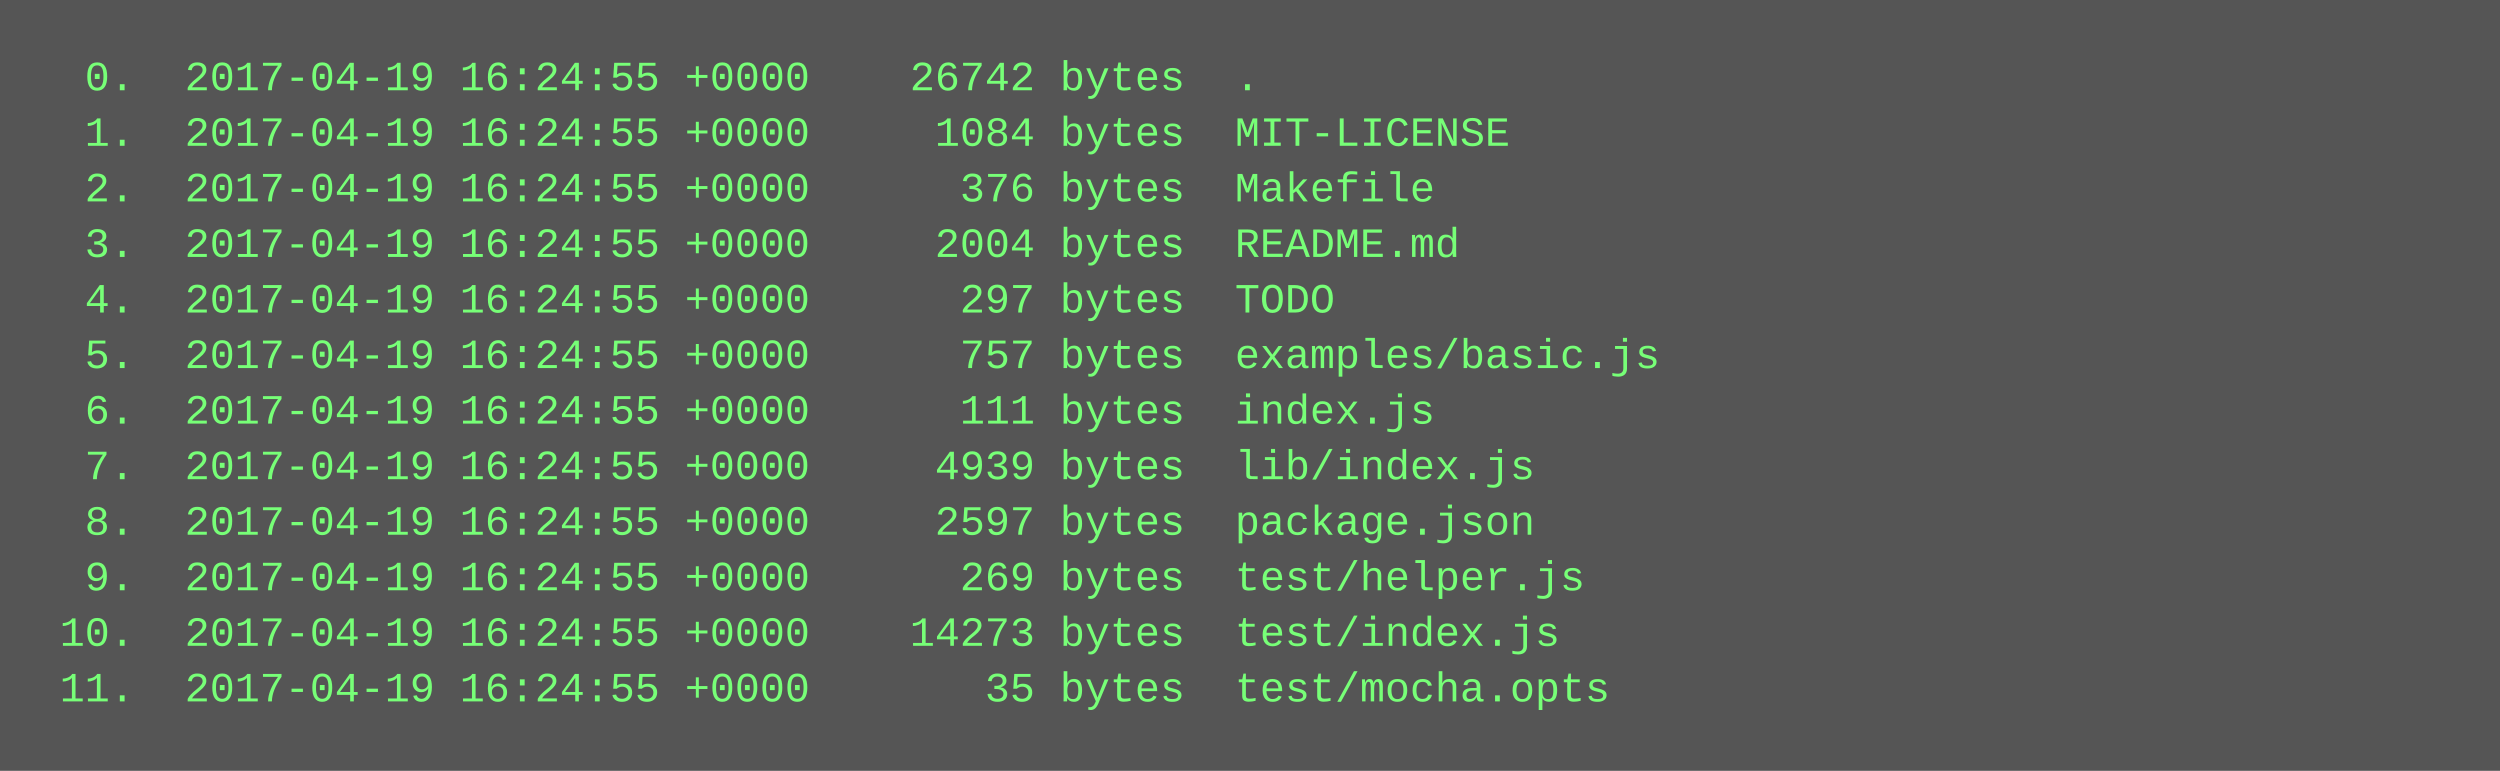
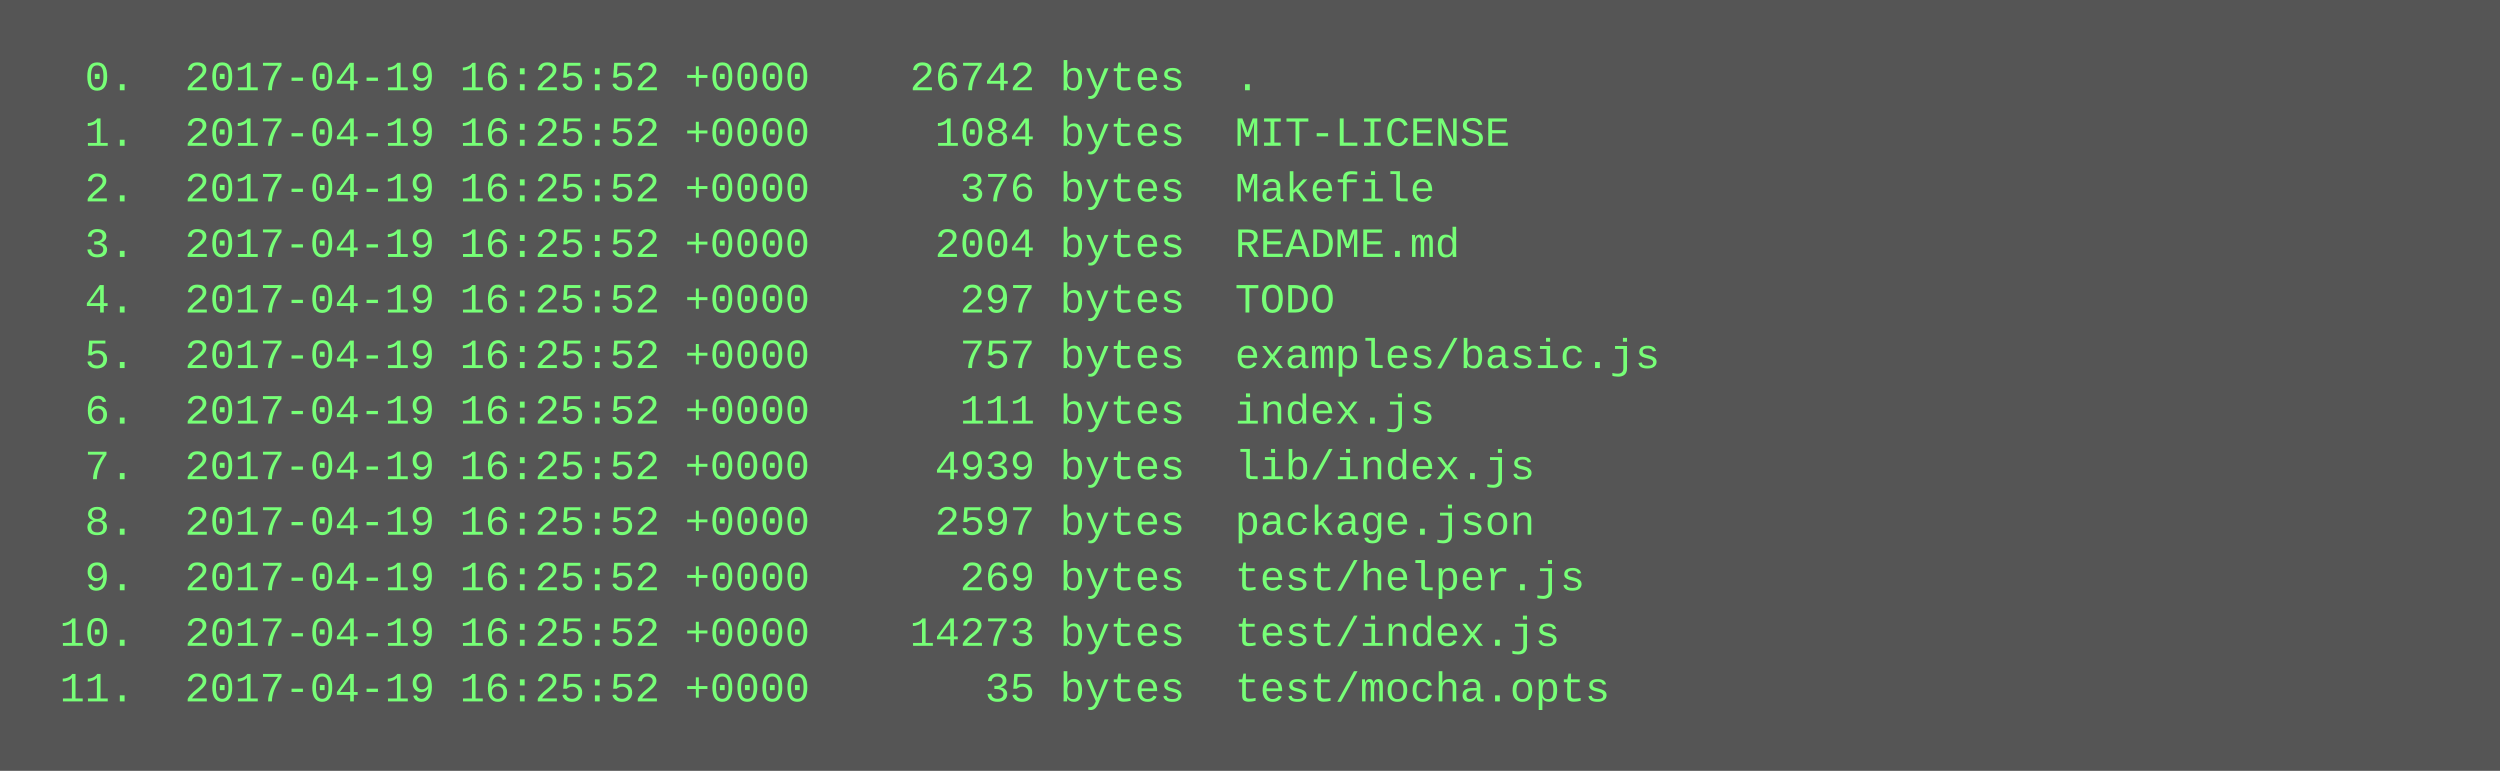
<svg xmlns="http://www.w3.org/2000/svg" height="222" width="720">
  <rect height="222" fill="#555" width="720" />
  <text fill="#7f7" font-family="Courier New" font-size="12" xml:space="preserve">
-     <tspan x="10" y="26">  0.  2017-04-19 16:24:55 +0000    26742 bytes  .</tspan>
-     <tspan x="10" y="42">  1.  2017-04-19 16:24:55 +0000     1084 bytes  MIT-LICENSE</tspan>
-     <tspan x="10" y="58">  2.  2017-04-19 16:24:55 +0000      376 bytes  Makefile</tspan>
-     <tspan x="10" y="74">  3.  2017-04-19 16:24:55 +0000     2004 bytes  README.md</tspan>
-     <tspan x="10" y="90">  4.  2017-04-19 16:24:55 +0000      297 bytes  TODO</tspan>
-     <tspan x="10" y="106">  5.  2017-04-19 16:24:55 +0000      757 bytes  examples/basic.js</tspan>
-     <tspan x="10" y="122">  6.  2017-04-19 16:24:55 +0000      111 bytes  index.js</tspan>
-     <tspan x="10" y="138">  7.  2017-04-19 16:24:55 +0000     4939 bytes  lib/index.js</tspan>
-     <tspan x="10" y="154">  8.  2017-04-19 16:24:55 +0000     2597 bytes  package.json</tspan>
-     <tspan x="10" y="170">  9.  2017-04-19 16:24:55 +0000      269 bytes  test/helper.js</tspan>
-     <tspan x="10" y="186"> 10.  2017-04-19 16:24:55 +0000    14273 bytes  test/index.js</tspan>
-     <tspan x="10" y="202"> 11.  2017-04-19 16:24:55 +0000       35 bytes  test/mocha.opts</tspan>
+     <tspan x="10" y="26">  0.  2017-04-19 16:25:52 +0000    26742 bytes  .</tspan>
+     <tspan x="10" y="42">  1.  2017-04-19 16:25:52 +0000     1084 bytes  MIT-LICENSE</tspan>
+     <tspan x="10" y="58">  2.  2017-04-19 16:25:52 +0000      376 bytes  Makefile</tspan>
+     <tspan x="10" y="74">  3.  2017-04-19 16:25:52 +0000     2004 bytes  README.md</tspan>
+     <tspan x="10" y="90">  4.  2017-04-19 16:25:52 +0000      297 bytes  TODO</tspan>
+     <tspan x="10" y="106">  5.  2017-04-19 16:25:52 +0000      757 bytes  examples/basic.js</tspan>
+     <tspan x="10" y="122">  6.  2017-04-19 16:25:52 +0000      111 bytes  index.js</tspan>
+     <tspan x="10" y="138">  7.  2017-04-19 16:25:52 +0000     4939 bytes  lib/index.js</tspan>
+     <tspan x="10" y="154">  8.  2017-04-19 16:25:52 +0000     2597 bytes  package.json</tspan>
+     <tspan x="10" y="170">  9.  2017-04-19 16:25:52 +0000      269 bytes  test/helper.js</tspan>
+     <tspan x="10" y="186"> 10.  2017-04-19 16:25:52 +0000    14273 bytes  test/index.js</tspan>
+     <tspan x="10" y="202"> 11.  2017-04-19 16:25:52 +0000       35 bytes  test/mocha.opts</tspan>
  </text>
</svg>
